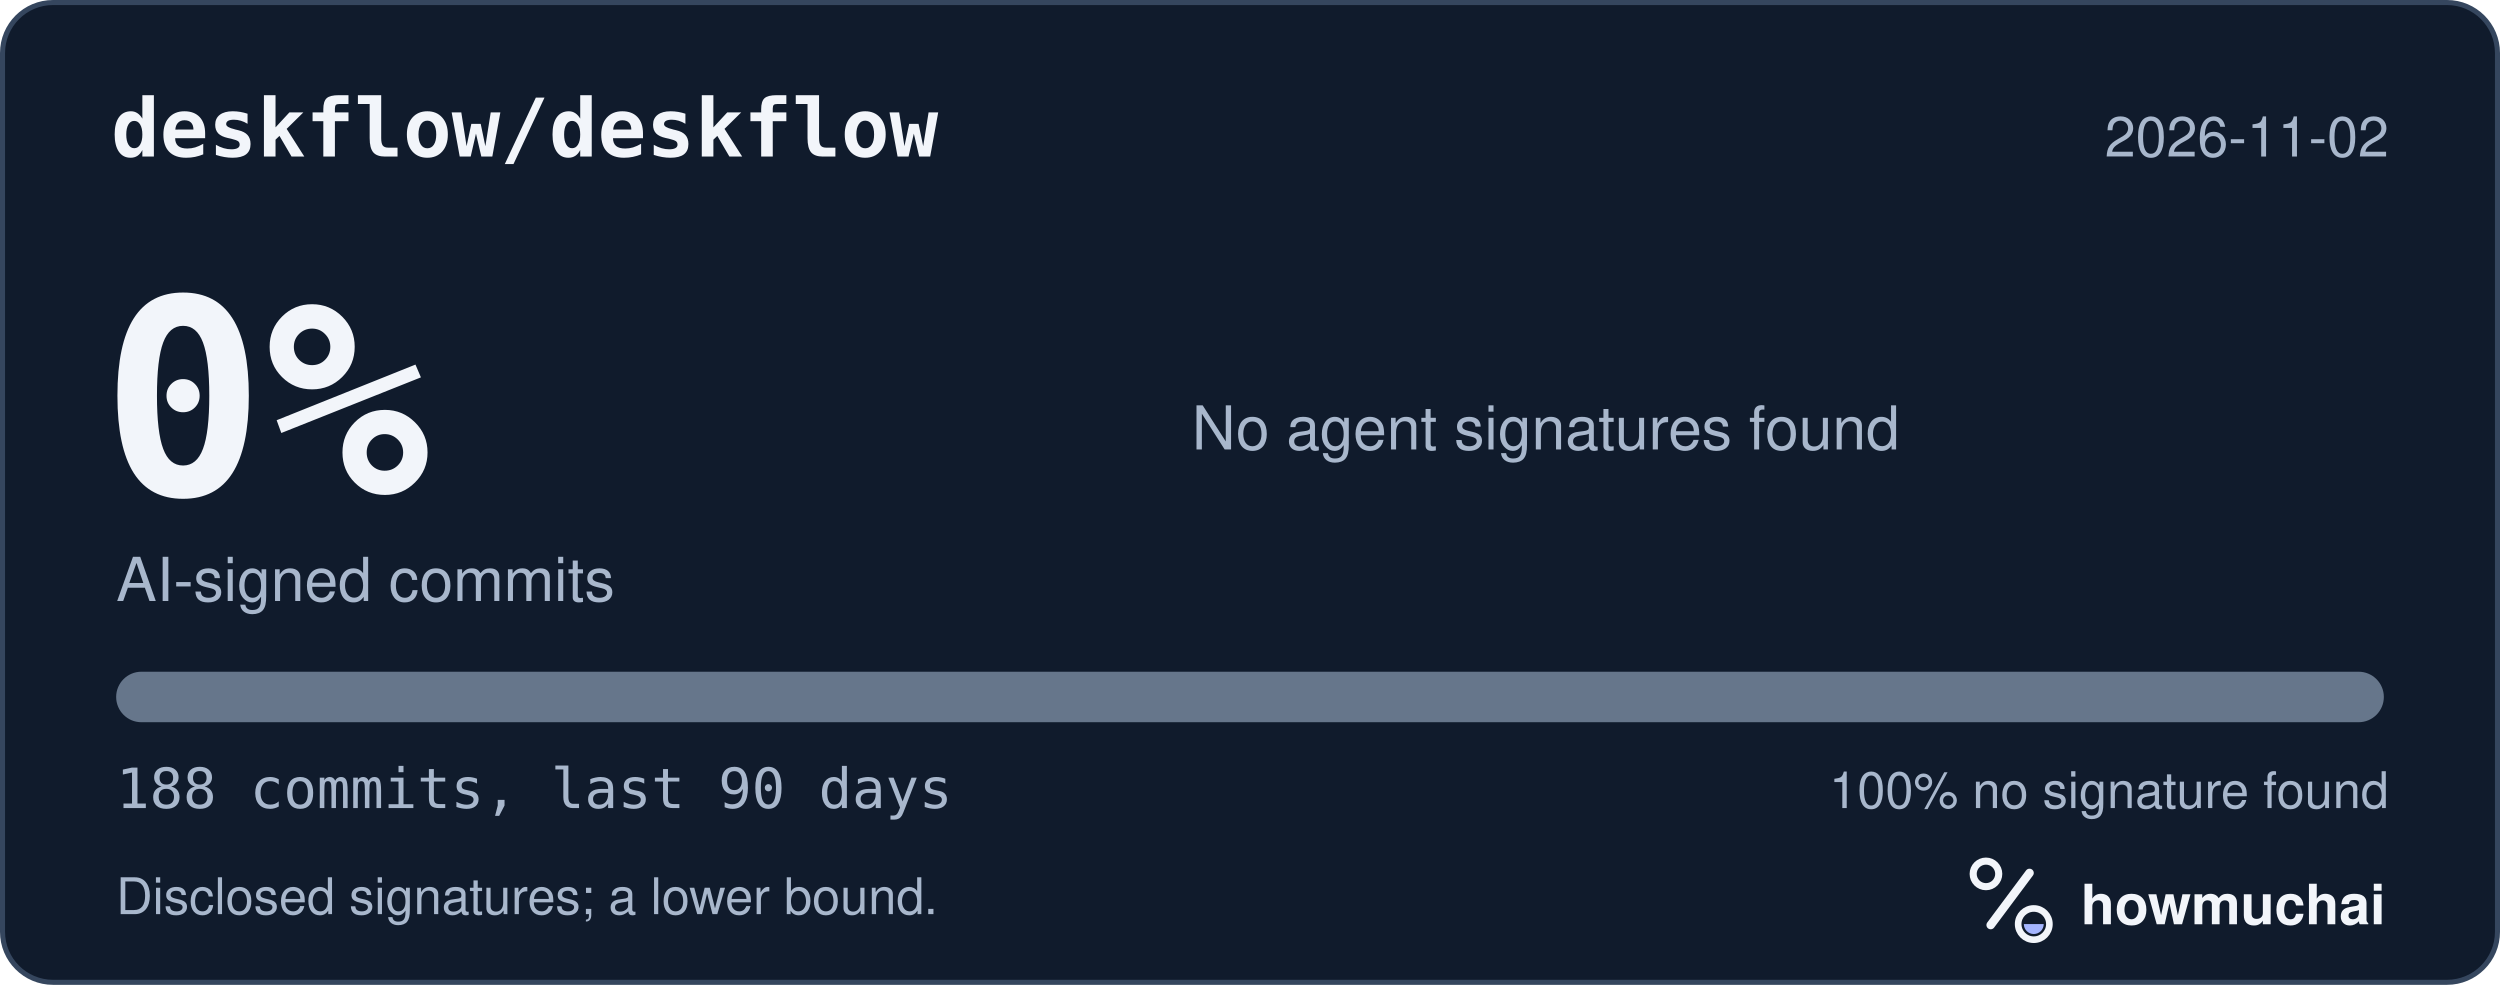
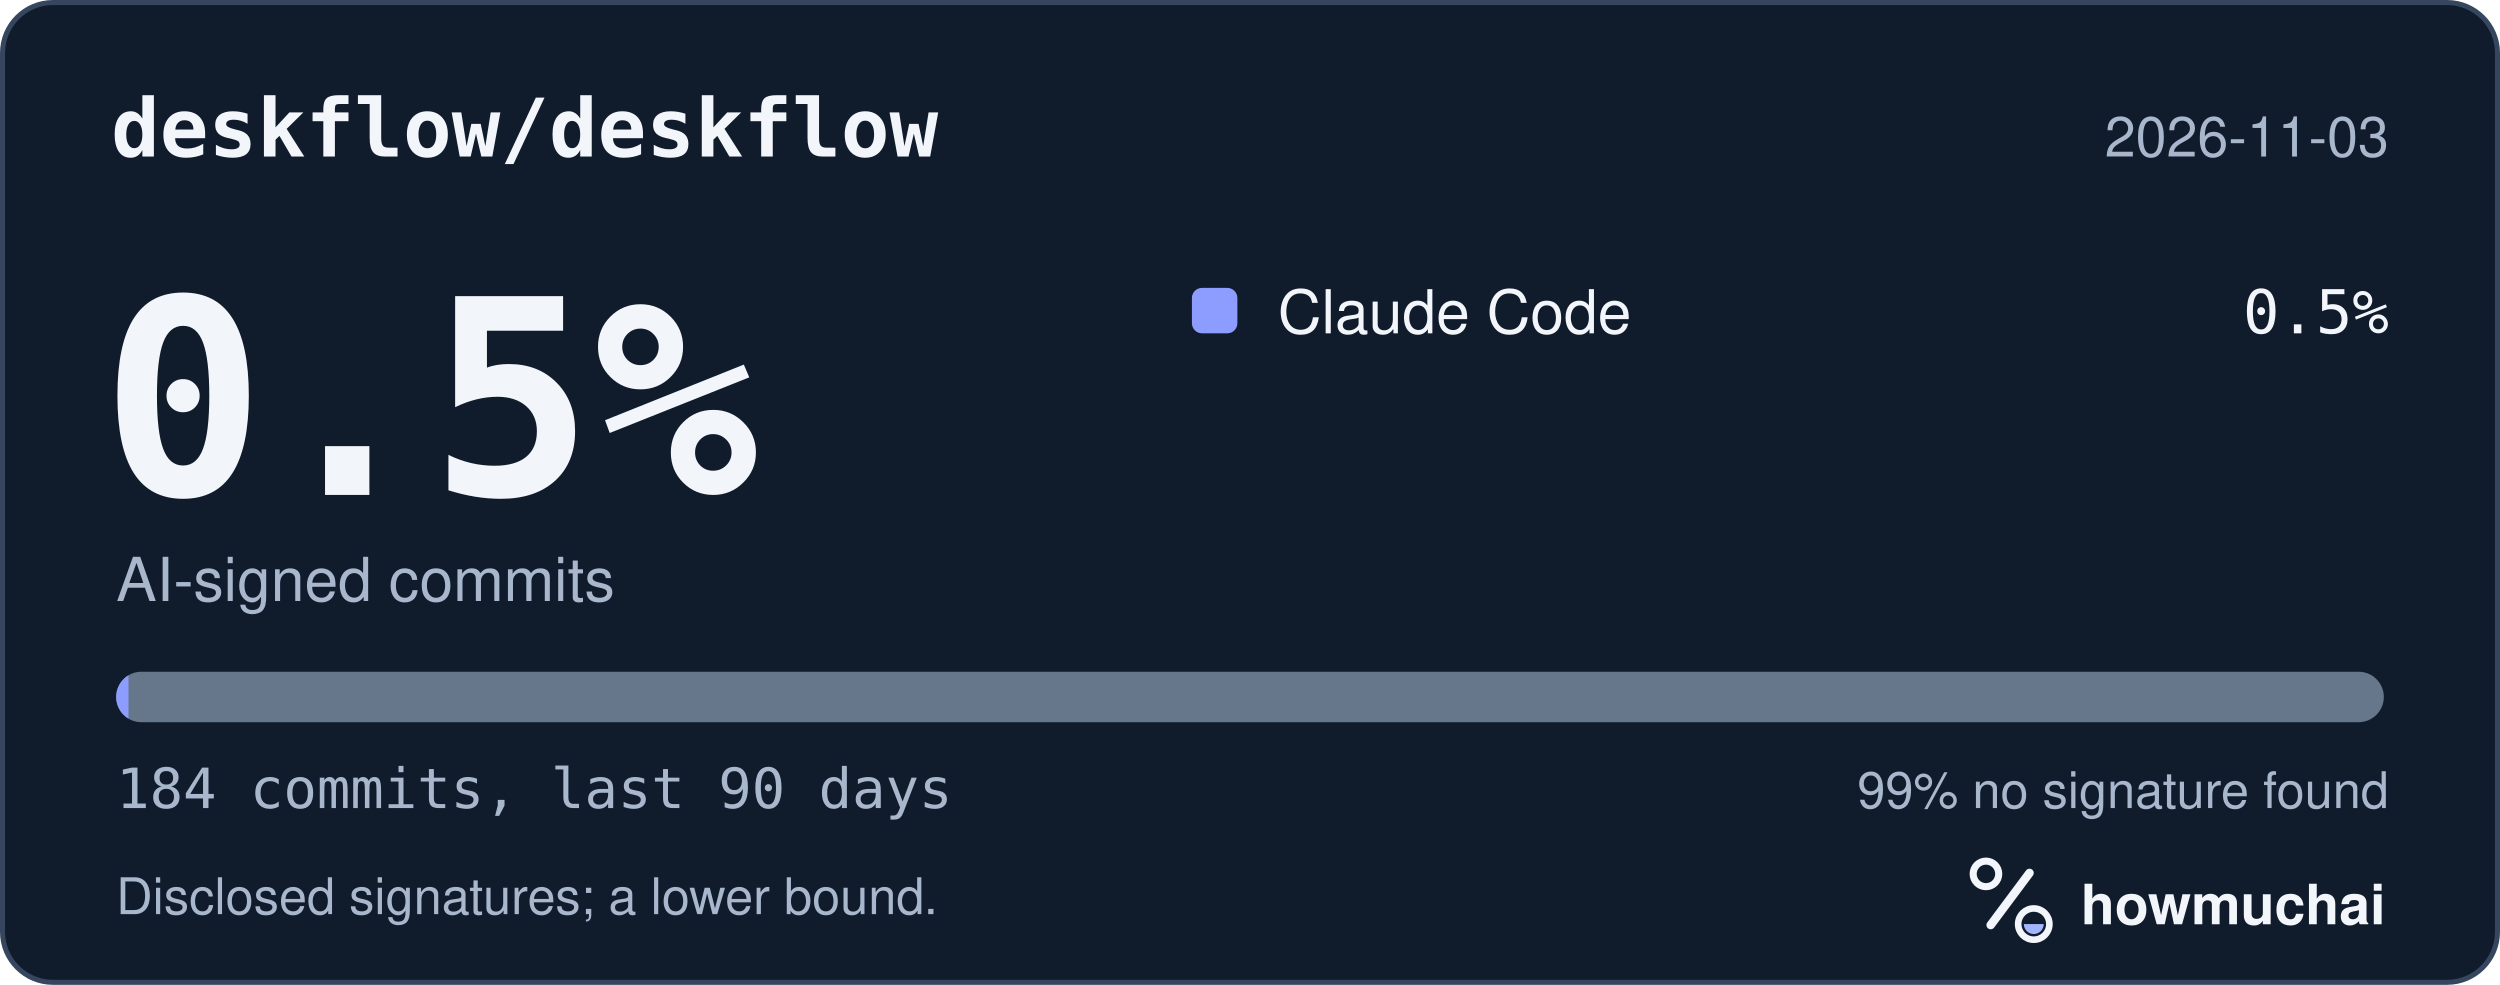
<svg xmlns="http://www.w3.org/2000/svg" width="495" height="195" viewBox="0 0 495 195" role="img" aria-labelledby="hm-t hm-d">
  <rect x="0.5" y="0.5" width="494" height="194" rx="10" fill="#101B2C" stroke="#35465E" />
  <text x="22" y="31" fill="#F2F5FA" font-family="ui-monospace, SF Mono, Menlo, Consolas, IBM Plex Mono, monospace" font-size="16" font-weight="600">deskflow/deskflow</text>
-   <text x="473" y="31" fill="#A8B7CC" font-family="-apple-system, BlinkMacSystemFont, Segoe UI, Helvetica, Arial, Fira Sans, sans-serif" font-size="11" text-anchor="end">2026-11-02</text>
-   <text x="20" y="98" fill="#F2F5FA" font-family="ui-monospace, SF Mono, Menlo, Consolas, IBM Plex Mono, monospace" font-size="54" font-weight="700">0%</text>
+   <text x="473" y="31" fill="#A8B7CC" font-family="-apple-system, BlinkMacSystemFont, Segoe UI, Helvetica, Arial, Fira Sans, sans-serif" font-size="11" text-anchor="end">2026-11-03</text>
+   <text x="20" y="98" fill="#F2F5FA" font-family="ui-monospace, SF Mono, Menlo, Consolas, IBM Plex Mono, monospace" font-size="54" font-weight="700">0.5%</text>
  <text x="23" y="119" fill="#A8B7CC" font-family="-apple-system, BlinkMacSystemFont, Segoe UI, Helvetica, Arial, Fira Sans, sans-serif" font-size="12">AI-signed commits</text>
-   <text x="236" y="89" fill="#A8B7CC" font-family="-apple-system, BlinkMacSystemFont, Segoe UI, Helvetica, Arial, Fira Sans, sans-serif" font-size="12">No agent signatures found</text>
+   <rect x="236" y="57" width="9" height="9" rx="2" fill="#8D9DFF" />
+   <text x="253" y="66" fill="#F2F5FA" font-family="-apple-system, BlinkMacSystemFont, Segoe UI, Helvetica, Arial, Fira Sans, sans-serif" font-size="12">Claude Code</text>
+   <text x="473" y="66" fill="#F2F5FA" font-family="ui-monospace, SF Mono, Menlo, Consolas, IBM Plex Mono, monospace" font-size="12" text-anchor="end">0.5%</text>
  <defs>
    <clipPath id="hm-bar">
      <rect x="23" y="133" width="449" height="10" rx="5" />
    </clipPath>
  </defs>
  <rect x="23" y="133" width="449" height="10" rx="5" fill="#66768B" />
-   <g clip-path="url(#hm-bar)" />
-   <text x="23" y="160" fill="#A8B7CC" font-family="ui-monospace, SF Mono, Menlo, Consolas, IBM Plex Mono, monospace" font-size="11">188 commits, last 90 days</text>
-   <text x="473" y="160" fill="#A8B7CC" font-family="-apple-system, BlinkMacSystemFont, Segoe UI, Helvetica, Arial, Fira Sans, sans-serif" font-size="10" text-anchor="end">100% no signature found</text>
+   <g clip-path="url(#hm-bar)">
+     <rect x="23.00" y="133" width="2.44" height="10" fill="#8D9DFF" />
+   </g>
+   <text x="23" y="160" fill="#A8B7CC" font-family="ui-monospace, SF Mono, Menlo, Consolas, IBM Plex Mono, monospace" font-size="11">184 commits, last 90 days</text>
+   <text x="473" y="160" fill="#A8B7CC" font-family="-apple-system, BlinkMacSystemFont, Segoe UI, Helvetica, Arial, Fira Sans, sans-serif" font-size="10" text-anchor="end">99% no signature found</text>
  <text x="23" y="181" fill="#A8B7CC" font-family="-apple-system, BlinkMacSystemFont, Segoe UI, Helvetica, Arial, Fira Sans, sans-serif" font-size="10">Disclosed signatures; a lower bound.</text>
  <g transform="translate(386 166) scale(0.046875)">
    <circle cx="154" cy="150" r="54" fill="none" stroke="#F2F5FA" stroke-width="30" />
    <path d="M174 366 338 146" fill="none" stroke="#F2F5FA" stroke-width="36" stroke-linecap="round" />
    <circle cx="356" cy="362" r="66" fill="none" stroke="#F2F5FA" stroke-width="28" />
    <path d="M314 362a42 42 0 0 0 84 0Z" fill="#A4B5FF" />
  </g>
  <text x="412" y="183" fill="#F2F5FA" font-family="-apple-system, BlinkMacSystemFont, Segoe UI, Helvetica, Arial, Fira Sans, sans-serif" font-size="11" font-weight="650">howmuchai</text>
</svg>
